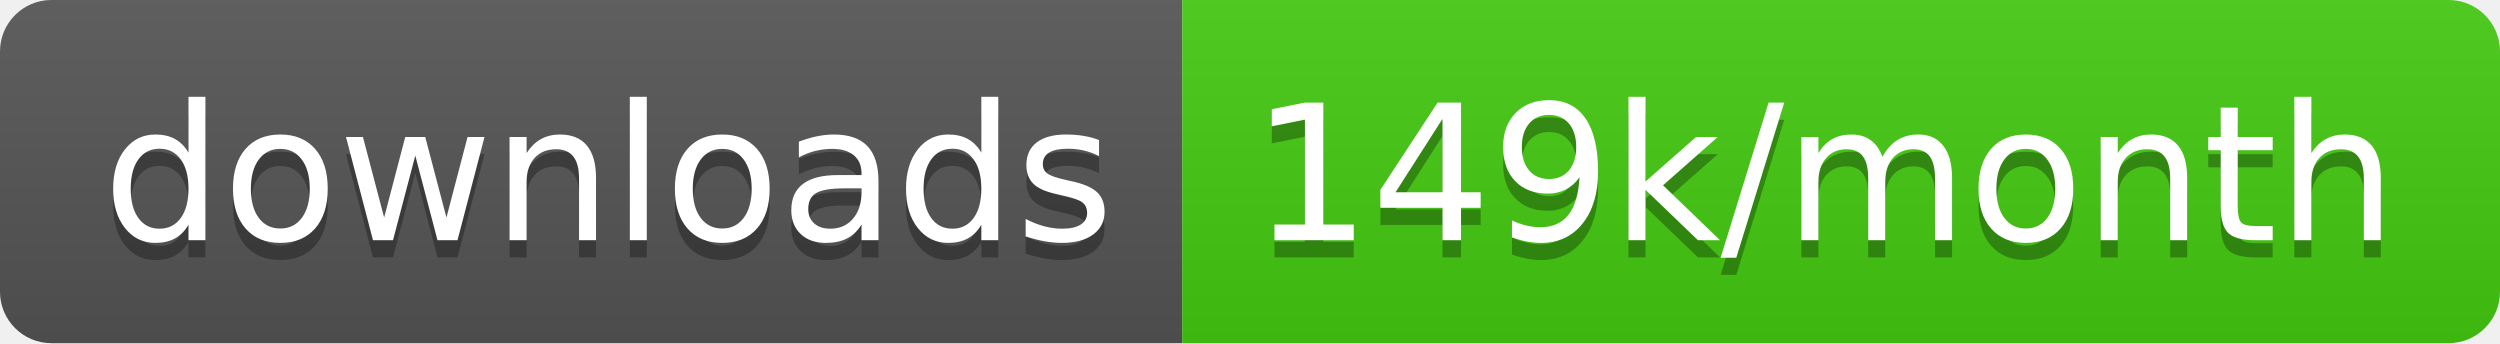
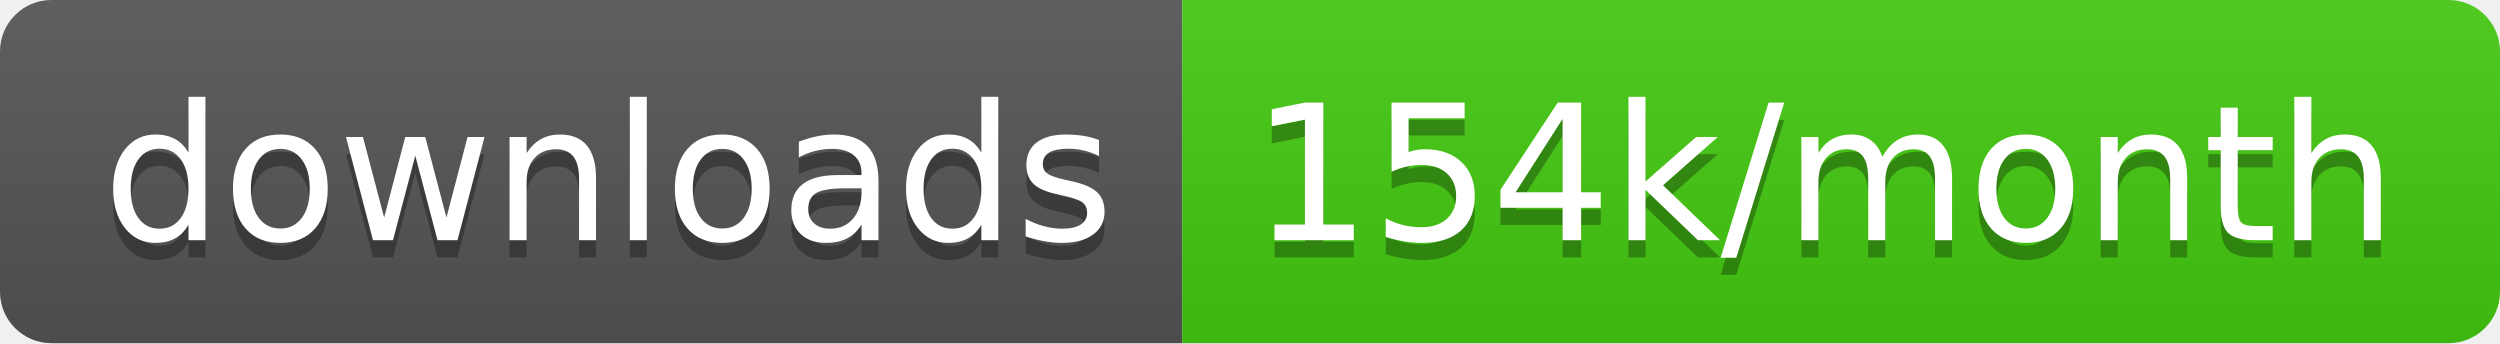
<svg xmlns="http://www.w3.org/2000/svg" width="145.7" height="20">
  <linearGradient id="smooth" x2="0" y2="100%">
    <stop offset="0" stop-color="#bbb" stop-opacity=".1" />
    <stop offset="1" stop-opacity=".1" />
  </linearGradient>
  <clipPath id="round">
    <rect width="145.7" height="20" rx="3" fill="#fff" />
  </clipPath>
  <g clip-path="url(#round)">
    <rect width="68.9" height="20" fill="#555" />
    <rect x="68.9" width="76.8" height="20" fill="#4c1" />
    <rect width="145.7" height="20" fill="url(#smooth)" />
  </g>
  <g fill="#fff" text-anchor="middle" font-family="DejaVu Sans,Verdana,Geneva,sans-serif" font-size="110">
    <text x="354.5" y="150" fill="#010101" fill-opacity=".3" transform="scale(0.1)" textLength="589.0" lengthAdjust="spacing">downloads</text>
    <text x="354.5" y="140" transform="scale(0.1)" textLength="589.0" lengthAdjust="spacing">downloads</text>
-     <text x="1063.0" y="150" fill="#010101" fill-opacity=".3" transform="scale(0.1)" textLength="668.0" lengthAdjust="spacing">149k/month</text>
-     <text x="1063.0" y="140" transform="scale(0.1)" textLength="668.0" lengthAdjust="spacing">149k/month</text>
+     <text x="1063.0" y="150" fill="#010101" fill-opacity=".3" transform="scale(0.1)" textLength="668.0" lengthAdjust="spacing">154k/month</text>
+     <text x="1063.0" y="140" transform="scale(0.1)" textLength="668.0" lengthAdjust="spacing">154k/month</text>
  </g>
</svg>
